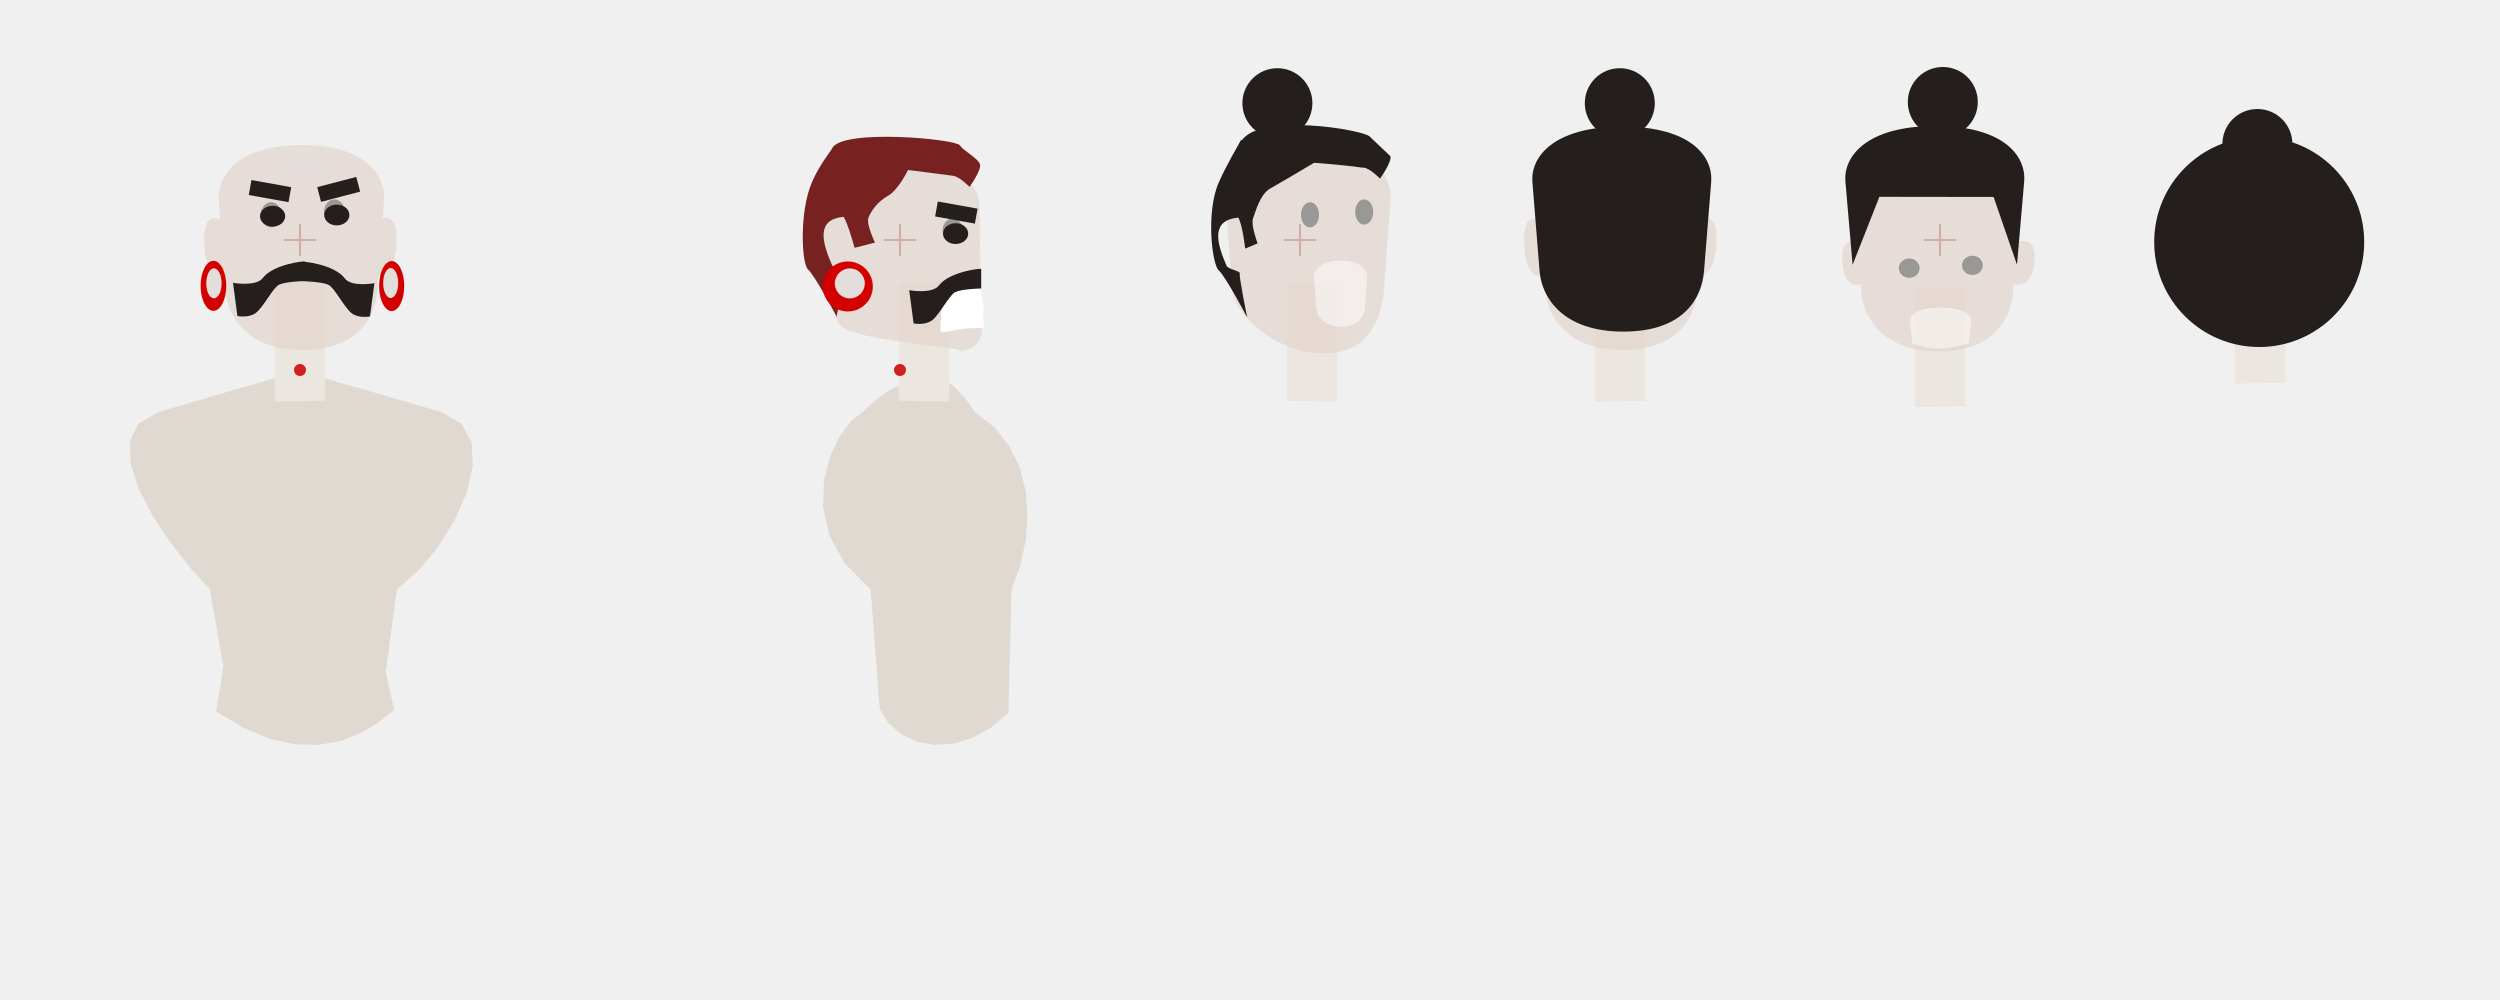
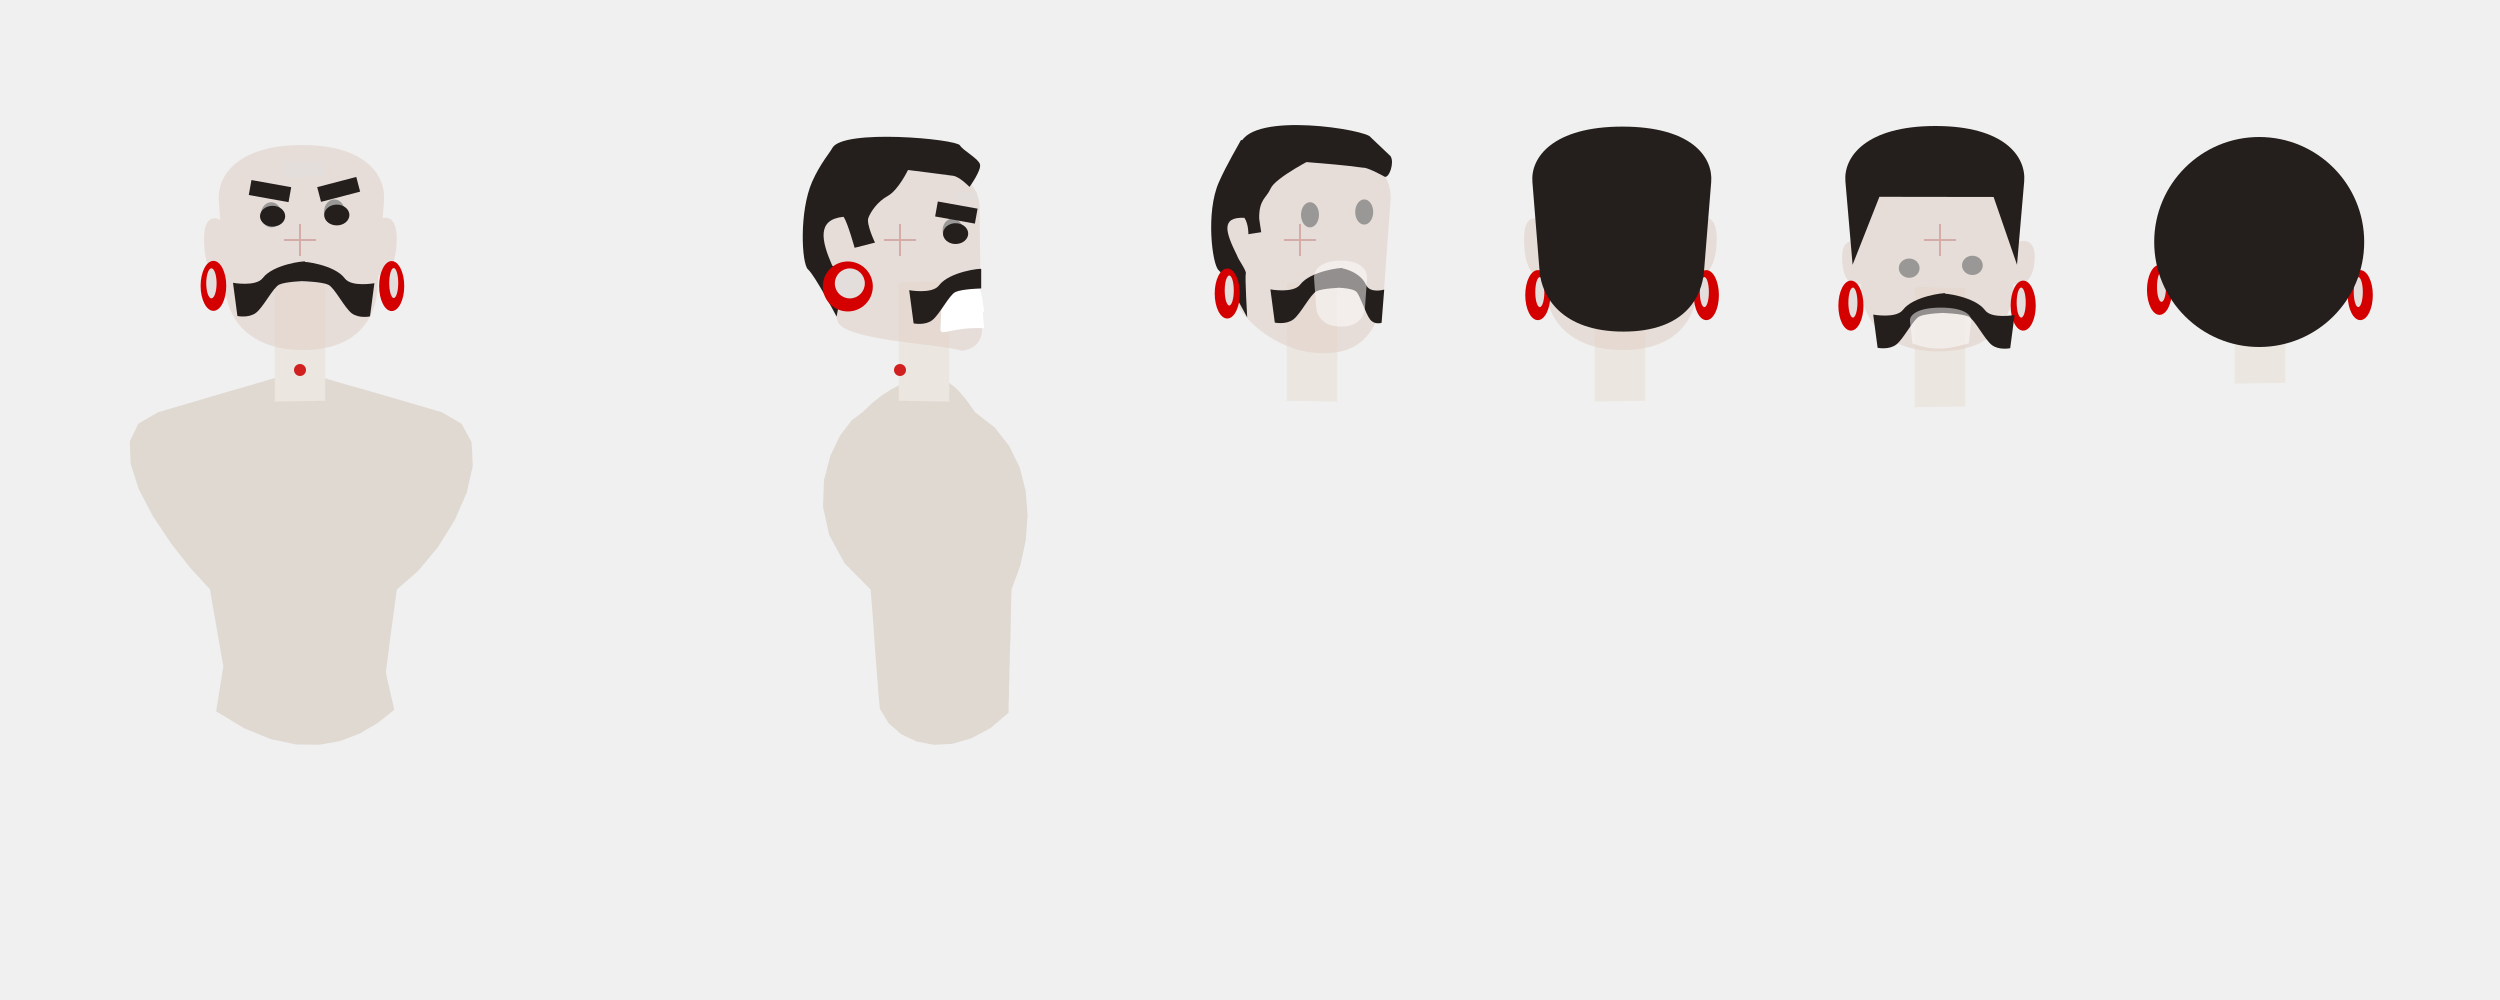
<svg xmlns="http://www.w3.org/2000/svg" width="2500" height="1000" viewBox="-1.5 -1.2 12.5 5" version="1.1" id="svg1395">
  <defs id="defs1399" />
  <g id="g1323">
    <g opacity="0.7" id="g1275">
-       <path d="M-0.709 0.861L-0.621 0.835L-0.532 0.809L-0.444 0.783L-0.356 0.757L-0.268 0.732L-0.18 0.706L-0.092 0.68L-0.004 0.654L0.085 0.68L0.174 0.706L0.263 0.732L0.353 0.757L0.442 0.783L0.531 0.809L0.62 0.835L0.709 0.861L0.808 0.919L0.858 1.011L0.864 1.129L0.834 1.262L0.774 1.4L0.691 1.534L0.592 1.653L0.484 1.748L0.477 1.8L0.47 1.851L0.463 1.903L0.456 1.955L0.449 2.006L0.443 2.058L0.436 2.109L0.429 2.161L0.434 2.184L0.439 2.208L0.445 2.232L0.45 2.255L0.455 2.279L0.461 2.302L0.466 2.326L0.471 2.349L0.39 2.414L0.3 2.467L0.202 2.505L0.094 2.524L-0.021 2.522L-0.145 2.496L-0.278 2.442L-0.419 2.357L-0.415 2.329L-0.41 2.301L-0.406 2.272L-0.401 2.244L-0.397 2.216L-0.392 2.188L-0.388 2.16L-0.383 2.132L-0.392 2.084L-0.4 2.036L-0.409 1.987L-0.417 1.939L-0.425 1.891L-0.434 1.843L-0.442 1.795L-0.45 1.747L-0.549 1.639L-0.647 1.514L-0.736 1.38L-0.806 1.246L-0.847 1.119L-0.851 1.007L-0.808 0.918Z" fill="#d9cfc4" />
-       <path d="M-0.126 0.808L-0.126 0.733L-0.126 0.657L-0.126 0.582L-0.126 0.507L-0.126 0.432L-0.126 0.357L-0.126 0.282L-0.126 0.207L-0.095 0.207L-0.063 0.208L-0.032 0.209L0 0.21L0.032 0.211L0.063 0.212L0.095 0.213L0.126 0.214L0.126 0.287L0.126 0.361L0.126 0.435L0.126 0.509L0.126 0.582L0.126 0.656L0.126 0.73L0.126 0.804L0.095 0.804L0.063 0.805L0.032 0.805L0 0.806L-0.032 0.806L-0.063 0.807L-0.095 0.807Z" fill="#e8e1d9" />
-       <path d="M-0.08 0H0.08M0 -0.08V0.08" stroke="#b04040" stroke-width="0.01" fill="none" />
-       <g opacity="0.6">
-         <g>
-           <path style="fill:#d9c3b6;stroke-width:0.015" d="m 0.014,0.55 c 0.288,0 0.364,-0.177 0.373,-0.301 l 0.033,-0.447 c 0.009,-0.123 -0.089,-0.277 -0.41,-0.277 -0.321,0 -0.425,0.154 -0.416,0.277 l 0.033,0.447 c 0.009,0.123 0.099,0.301 0.387,0.301 z" />
-           <path style="fill:#d9c3b6;fill-opacity:1;stroke-width:0.015" d="m 0.37,0.156 0.003,-0.246 c 5.574e-4,-0.002 0.121,-0.091 0.11,0.111 -0.01,0.166 -0.095,0.175 -0.113,0.135 z" />
-           <path style="fill:#d9c3b6;fill-opacity:1;stroke-width:0.015" d="m -0.378,0.156 -0.003,-0.246 c -5.575e-4,-0.002 -0.11,-0.085 -0.098,0.117 0.01,0.166 0.083,0.169 0.101,0.129 z" />
-         </g>
-         <g>
-           <ellipse style="fill:#241f1c;stroke-width:0.015" cx="-0.144" cy="-0.126" rx="0.052" ry="0.063" />
-           <ellipse style="fill:#241f1c;stroke-width:0.015" cx="0.172" cy="-0.14" rx="0.052" ry="0.063" />
+       <path d="M-0.709 0.861L-0.621 0.835L-0.532 0.809L-0.444 0.783L-0.356 0.757L-0.268 0.732L-0.18 0.706L-0.092 0.68L-0.004 0.654L0.085 0.68L0.174 0.706L0.263 0.732L0.353 0.757L0.442 0.783L0.531 0.809L0.62 0.835L0.709 0.861L0.808 0.919L0.858 1.011L0.864 1.129L0.834 1.262L0.774 1.4L0.691 1.534L0.592 1.653L0.484 1.748L0.477 1.8L0.47 1.851L0.463 1.903L0.456 1.955L0.449 2.006L0.443 2.058L0.436 2.109L0.429 2.161L0.434 2.184L0.439 2.208L0.445 2.232L0.45 2.255L0.455 2.279L0.461 2.302L0.466 2.326L0.471 2.349L0.39 2.414L0.3 2.467L0.202 2.505L0.094 2.524L-0.021 2.522L-0.145 2.496L-0.278 2.442L-0.419 2.357L-0.415 2.329L-0.41 2.301L-0.406 2.272L-0.401 2.244L-0.397 2.216L-0.392 2.188L-0.388 2.16L-0.383 2.132L-0.392 2.084L-0.4 2.036L-0.409 1.987L-0.417 1.939L-0.425 1.891L-0.434 1.843L-0.442 1.795L-0.45 1.747L-0.549 1.639L-0.647 1.514L-0.736 1.38L-0.806 1.246L-0.847 1.119L-0.851 1.007L-0.808 0.918Z" fill="#d9cfc4" id="path4" />
+       <path d="M-0.126 0.808L-0.126 0.733L-0.126 0.657L-0.126 0.582L-0.126 0.507L-0.126 0.432L-0.126 0.357L-0.126 0.282L-0.126 0.207L-0.095 0.207L-0.063 0.208L-0.032 0.209L0 0.21L0.032 0.211L0.063 0.212L0.095 0.213L0.126 0.214L0.126 0.287L0.126 0.361L0.126 0.435L0.126 0.509L0.126 0.582L0.126 0.656L0.126 0.73L0.126 0.804L0.095 0.804L0.063 0.805L0.032 0.805L0 0.806L-0.032 0.806L-0.063 0.807L-0.095 0.807Z" fill="#e8e1d9" id="path6" />
+       <path d="M-0.08 0H0.08M0 -0.08V0.08" stroke="#b04040" stroke-width="0.01" fill="none" id="path8" />
+       <g opacity="0.6" id="g24">
+         <g id="g16">
+           <path style="fill:#d9c3b6;stroke-width:0.015" d="m 0.014,0.55 c 0.288,0 0.364,-0.177 0.373,-0.301 l 0.033,-0.447 c 0.009,-0.123 -0.089,-0.277 -0.41,-0.277 -0.321,0 -0.425,0.154 -0.416,0.277 l 0.033,0.447 c 0.009,0.123 0.099,0.301 0.387,0.301 z" id="path10" />
+           <path style="fill:#d9c3b6;fill-opacity:1;stroke-width:0.015" d="m 0.37,0.156 0.003,-0.246 c 5.574e-4,-0.002 0.121,-0.091 0.11,0.111 -0.01,0.166 -0.095,0.175 -0.113,0.135 z" id="path12" />
+           <path style="fill:#d9c3b6;fill-opacity:1;stroke-width:0.015" d="m -0.378,0.156 -0.003,-0.246 c -5.575e-4,-0.002 -0.11,-0.085 -0.098,0.117 0.01,0.166 0.083,0.169 0.101,0.129 z" id="path14" />
+         </g>
+         <g id="g22">
+           <ellipse style="fill:#241f1c;stroke-width:0.015" cx="-0.144" cy="-0.126" rx="0.052" ry="0.063" id="ellipse18" />
+           <ellipse style="fill:#241f1c;stroke-width:0.015" cx="0.172" cy="-0.14" rx="0.052" ry="0.063" id="ellipse20" />
        </g>
      </g>
    </g>
    <g id="g1277" />
    <g id="g1279" />
    <g id="g1283" style="display:none">
      <path style="fill:#241f1c;fill-opacity:1;stroke-width:0.015" d="m -0.343,0.316 c 0,0 -0.129,-0.202 -0.132,-0.262 -0.003,-0.059 0,-0.348 0.039,-0.41 0.039,-0.062 0.23,-0.172 0.307,-0.184 0.077,-0.012 0.184,-0.027 0.25,-0.006 0.065,0.021 0.328,0.113 0.34,0.161 0.012,0.048 0.03,0.375 0.03,0.44 0,0.065 -0.129,0.288 -0.129,0.288" id="path1281" />
    </g>
    <g id="g1289">
      <ellipse style="fill:#241f1c;stroke-width:0.015" cx="-0.119" cy="-0.137" rx="0.052" ry="0.063" transform="matrix(0,1,1,0,0,0)" id="ellipse1285" />
      <ellipse style="fill:#241f1c;stroke-width:0.015" cx="0.125" cy="0.184" rx="0.052" ry="0.063" transform="rotate(-90)" id="ellipse1287" />
    </g>
    <g id="g1317">
      <rect style="fill:#241f1c;fill-opacity:1;stroke-width:0.015" width="0.202" height="0.076" x="-0.292" y="-0.252" transform="rotate(10.2116)" id="rect1291" />
      <rect style="fill:#241f1c;fill-opacity:1;stroke-width:0.015" width="0.202" height="0.076" x="0.15" y="-0.234" transform="rotate(-14.63679)" id="rect1293" />
      <rect style="fill:#e3dedb;fill-opacity:1;stroke-width:0.015" width="0.202" height="0.076" x="-0.064" y="-0.391" transform="rotate(-2.126824)" id="rect1295" />
      <path style="fill:#241f1c;fill-opacity:1;stroke-width:0.015" d="m 0.025,0.108 c 9.325e-4,-0.005 -0.159,0.013 -0.211,0.082 -0.034,0.045 -0.149,0.024 -0.149,0.024 l 0.022,0.166 c 0,0 0.056,0.012 0.093,-0.016 0.037,-0.028 0.085,-0.126 0.116,-0.141 0.031,-0.015 0.129,-0.018 0.129,-0.018 z" id="path1297" />
      <path style="fill:#241f1c;fill-opacity:1;stroke-width:0.015" d="m 0.015,0.11 c -9.247e-4,-0.005 0.158,0.013 0.209,0.082 0.033,0.045 0.148,0.024 0.148,0.024 l -0.022,0.166 c 0,0 -0.055,0.012 -0.092,-0.016 C 0.221,0.337 0.173,0.239 0.142,0.224 0.112,0.209 0.015,0.206 0.015,0.206 Z" id="path1299" />
      <g transform="matrix(0.0096894,0,0,0.018898,0.5194486,-1.302062)" id="g1303" style="stroke-width:1.397">
        <circle style="fill:#d40000;fill-opacity:1;stroke-width:1.109" cx="-98.28" cy="81.03" r="6.615" id="circle1301" />
      </g>
-       <g transform="matrix(0.0096894,0,0,0.018898,0.5168003,-1.299414)" id="g1307" style="stroke-width:1.397">
-         <circle style="fill:#e3dedb;fill-opacity:1;stroke-width:1.109" cx="-97.751" cy="80.224" r="3.969" id="circle1305" />
+       <g transform="matrix(0.00651978,0,0,0.018898,0.1943858,-1.299414)" id="g1307" style="stroke-width:1.703">
+         <circle style="fill:#e3dedb;fill-opacity:1;stroke-width:1.351" cx="-97.751" cy="80.224" r="3.969" id="circle1305" />
      </g>
      <g transform="matrix(-0.00948922,0,0,0.018898,-0.4741715,-1.300938)" id="g1311" style="stroke-width:1.411">
        <circle style="fill:#d40000;fill-opacity:1;stroke-width:1.12" cx="-98.28" cy="81.03" r="6.615" id="circle1309" />
      </g>
-       <g transform="matrix(-0.018898 0 0 0.018898 -1.336627 -1.300938)" id="g1315">
-         <ellipse style="fill:#e3dedb;fill-opacity:1;stroke-width:0.794" cx="-94.721" cy="80.224" id="circle1313" rx="1.993" ry="3.969" />
+       <g transform="matrix(-0.01125669,0,0,0.018898,-0.5976065,-1.300938)" id="g1315" style="stroke-width:1.296">
+         <ellipse style="fill:#e3dedb;fill-opacity:1;stroke-width:1.028" cx="-94.721" cy="80.224" id="circle1313" rx="1.993" ry="3.969" />
      </g>
    </g>
    <g id="g1321">
      <circle cx="0" cy="0.65" r="0.03" fill="#d02020" id="circle1319" />
    </g>
  </g>
  <g transform="translate(3 0)" id="g1393">
    <g opacity="0.7" id="g1341">
-       <path d="M0.375 0.861L0.364 0.845L0.348 0.822L0.328 0.795L0.303 0.765L0.273 0.735L0.236 0.707L0.193 0.681L0.142 0.66L0.115 0.674L0.082 0.687L0.044 0.703L0.002 0.723L-0.044 0.747L-0.091 0.777L-0.139 0.815L-0.187 0.861L-0.242 0.902L-0.299 0.977L-0.348 1.078L-0.38 1.2L-0.385 1.334L-0.354 1.475L-0.278 1.615L-0.147 1.748L-0.143 1.797L-0.139 1.847L-0.135 1.898L-0.131 1.95L-0.128 2.003L-0.124 2.056L-0.12 2.108L-0.116 2.161L-0.114 2.184L-0.112 2.208L-0.11 2.231L-0.109 2.254L-0.107 2.277L-0.105 2.299L-0.103 2.321L-0.101 2.343L-0.057 2.416L0.006 2.471L0.082 2.507L0.169 2.524L0.262 2.519L0.358 2.491L0.453 2.44L0.543 2.363L0.543 2.331L0.544 2.299L0.545 2.269L0.545 2.24L0.546 2.212L0.547 2.185L0.547 2.158L0.548 2.132L0.549 2.087L0.55 2.042L0.552 1.997L0.553 1.952L0.554 1.904L0.555 1.855L0.556 1.803L0.558 1.747L0.602 1.626L0.629 1.5L0.638 1.375L0.628 1.252L0.598 1.136L0.546 1.03L0.473 0.937Z" fill="#d9cfc4" />
-       <path d="M0.246 0.808L0.246 0.733L0.246 0.657L0.246 0.582L0.246 0.507L0.246 0.432L0.246 0.357L0.246 0.282L0.246 0.207L0.215 0.207L0.183 0.208L0.152 0.209L0.12 0.21L0.088 0.211L0.057 0.212L0.025 0.213L-0.006 0.214L-0.006 0.287L-0.006 0.361L-0.006 0.435L-0.006 0.509L-0.006 0.582L-0.006 0.656L-0.006 0.73L-0.006 0.804L0.025 0.804L0.057 0.805L0.088 0.805L0.12 0.806L0.152 0.806L0.183 0.807L0.215 0.807Z" fill="#e8e1d9" />
-       <path d="M-0.08 0H0.08M0 -0.08V0.08" stroke="#b04040" stroke-width="0.01" fill="none" />
-       <g opacity="0.6">
-         <g>
-           <path style="fill:#d9c3b6;stroke-width:0.015" d="m 0.311,0.554 c 0.14,-0.024 0.094,-0.142 0.092,-0.275 l -0.005,-0.443 c -0.001,-0.124 -0.132,-0.259 -0.449,-0.208 -0.317,0.051 -0.395,0.22 -0.366,0.34 l 0.104,0.436 c 0.024,0.1 0.513,0.114 0.624,0.15 z" />
-         </g>
-         <g>
-           <ellipse style="fill:#241f1c;stroke-width:0.015" cx="0.269" cy="-0.002" rx="0.052" ry="0.062" transform="rotate(-9.201606)" />
+       <path d="M0.375 0.861L0.364 0.845L0.348 0.822L0.328 0.795L0.303 0.765L0.273 0.735L0.236 0.707L0.193 0.681L0.142 0.66L0.115 0.674L0.082 0.687L0.044 0.703L0.002 0.723L-0.044 0.747L-0.091 0.777L-0.139 0.815L-0.187 0.861L-0.242 0.902L-0.299 0.977L-0.348 1.078L-0.38 1.2L-0.385 1.334L-0.354 1.475L-0.278 1.615L-0.147 1.748L-0.143 1.797L-0.139 1.847L-0.135 1.898L-0.131 1.95L-0.128 2.003L-0.124 2.056L-0.12 2.108L-0.116 2.161L-0.114 2.184L-0.112 2.208L-0.11 2.231L-0.109 2.254L-0.107 2.277L-0.105 2.299L-0.103 2.321L-0.101 2.343L-0.057 2.416L0.006 2.471L0.082 2.507L0.169 2.524L0.262 2.519L0.358 2.491L0.453 2.44L0.543 2.363L0.543 2.331L0.544 2.299L0.545 2.269L0.545 2.24L0.546 2.212L0.547 2.185L0.547 2.158L0.548 2.132L0.549 2.087L0.55 2.042L0.552 1.997L0.553 1.952L0.554 1.904L0.555 1.855L0.556 1.803L0.558 1.747L0.602 1.626L0.629 1.5L0.638 1.375L0.628 1.252L0.598 1.136L0.546 1.03L0.473 0.937Z" fill="#d9cfc4" id="path51" />
+       <path d="M0.246 0.808L0.246 0.733L0.246 0.657L0.246 0.582L0.246 0.507L0.246 0.432L0.246 0.357L0.246 0.282L0.246 0.207L0.215 0.207L0.183 0.208L0.152 0.209L0.12 0.21L0.088 0.211L0.057 0.212L0.025 0.213L-0.006 0.214L-0.006 0.287L-0.006 0.361L-0.006 0.435L-0.006 0.509L-0.006 0.582L-0.006 0.656L-0.006 0.73L-0.006 0.804L0.025 0.804L0.057 0.805L0.088 0.805L0.12 0.806L0.152 0.806L0.183 0.807L0.215 0.807Z" fill="#e8e1d9" id="path53" />
+       <path d="M-0.08 0H0.08M0 -0.08V0.08" stroke="#b04040" stroke-width="0.01" fill="none" id="path55" />
+       <g opacity="0.6" id="g65">
+         <g id="g59">
+           <path style="fill:#d9c3b6;stroke-width:0.015" d="m 0.311,0.554 c 0.14,-0.024 0.094,-0.142 0.092,-0.275 l -0.005,-0.443 c -0.001,-0.124 -0.132,-0.259 -0.449,-0.208 -0.317,0.051 -0.395,0.22 -0.366,0.34 l 0.104,0.436 c 0.024,0.1 0.513,0.114 0.624,0.15 z" id="path57" />
+         </g>
+         <g id="g63">
+           <ellipse style="fill:#241f1c;stroke-width:0.015" cx="0.269" cy="-0.002" rx="0.052" ry="0.062" transform="rotate(-9.201606)" id="ellipse61" />
        </g>
      </g>
    </g>
    <g id="g1343" />
    <g id="g1345" />
    <g id="g1347" />
    <g id="g1351">
      <ellipse style="fill:#241f1c;stroke-width:0.015" cx="-0.032" cy="0.278" rx="0.052" ry="0.063" transform="matrix(0,1,1,0,0,0)" id="ellipse1349" />
    </g>
    <g id="g1357">
      <g transform="translate(0.05393187,0.01359519)" style="fill:#ffffff" id="g1355">
        <path style="fill:#ffffff;fill-opacity:1;stroke-width:0.015" d="M 0.367,0.346 0.356,0.267 c -0.126,-0.002 -0.166,0.009 -0.161,0.018 l 0.017,0.034 c 0.005,0.009 0.042,0.024 0.155,0.026 z" id="path1353" />
      </g>
    </g>
    <g id="g1363">
      <g id="g1361">
        <path style="fill:#ffffff;fill-opacity:1;stroke-width:0.015" d="m 0.416,0.399 -0.01,-0.138 c -0.111,-0.004 -0.146,0.015 -0.142,0.032 l 0.015,0.061 c 0.004,0.017 0.037,0.042 0.137,0.046 z" id="path1359" />
      </g>
    </g>
    <g id="g1369">
      <g id="g1367">
        <path style="fill:#ffffff;fill-opacity:1;stroke-width:0.015" d="M 0.421,0.442 0.402,0.245 C 0.222,0.236 0.207,0.325 0.206,0.36 l -0.004,0.088 c 0.003,0.035 0.058,-0.014 0.219,-0.007 z" id="path1365" />
      </g>
    </g>
    <g id="g1387">
-       <path style="fill:#782121;fill-opacity:1;stroke-width:0.015" d="m 0.348,-0.266 c 0,0 0.06,-0.083 0.052,-0.112 -0.007,-0.029 -0.086,-0.07 -0.1,-0.095 -0.018,-0.032 -0.588,-0.085 -0.639,0.014 -0.01,0.02 -0.06,0.077 -0.1,0.167 -0.066,0.15 -0.053,0.411 -0.021,0.439 0.034,0.029 0.143,0.236 0.143,0.236 0,0 0.038,-0.205 0.043,-0.219 0.005,-0.014 -0.062,-0.021 -0.067,-0.041 -0.05,-0.116 -0.078,-0.226 0.059,-0.239 0.021,0.031 0.055,0.155 0.055,0.155 l 0.102,-0.026 c 0,0 -0.045,-0.093 -0.033,-0.124 0.012,-0.031 0.045,-0.081 0.098,-0.11 0.052,-0.029 0.1,-0.129 0.1,-0.129 0,0 0.193,0.024 0.226,0.029 0.033,0.005 0.081,0.055 0.081,0.055 z" id="path1371" />
+       <path style="fill:#241f1c;fill-opacity:1;stroke-width:0.015" d="m 0.348,-0.266 c 0,0 0.06,-0.083 0.052,-0.112 -0.007,-0.029 -0.086,-0.07 -0.1,-0.095 -0.018,-0.032 -0.588,-0.085 -0.639,0.014 -0.01,0.02 -0.06,0.077 -0.1,0.167 -0.066,0.15 -0.053,0.411 -0.021,0.439 0.034,0.029 0.143,0.236 0.143,0.236 0,0 0.038,-0.205 0.043,-0.219 0.005,-0.014 -0.062,-0.021 -0.067,-0.041 -0.05,-0.116 -0.078,-0.226 0.059,-0.239 0.021,0.031 0.055,0.155 0.055,0.155 l 0.102,-0.026 c 0,0 -0.045,-0.093 -0.033,-0.124 0.012,-0.031 0.045,-0.081 0.098,-0.11 0.052,-0.029 0.1,-0.129 0.1,-0.129 0,0 0.193,0.024 0.226,0.029 0.033,0.005 0.081,0.055 0.081,0.055 z" id="path1371" />
      <rect style="fill:#241f1c;fill-opacity:1;stroke-width:0.015" width="0.202" height="0.076" x="0.152" y="-0.223" transform="rotate(10.2116)" id="rect1373" />
      <rect style="fill:#e3dedb;fill-opacity:1;stroke-width:0.015" width="0.102" height="0.039" x="0.31" y="-0.217" transform="matrix(0.9979642,-0.06377745,0.1339205,0.9909921,0,0)" id="rect1375" />
      <path style="fill:#241f1c;fill-opacity:1;stroke-width:0.015" d="m 0.406,0.145 c 9.325e-4,-0.005 -0.159,0.013 -0.211,0.082 -0.034,0.045 -0.149,0.024 -0.149,0.024 l 0.022,0.166 c 0,0 0.056,0.012 0.093,-0.016 0.037,-0.028 0.085,-0.126 0.116,-0.141 0.031,-0.015 0.129,-0.018 0.129,-0.018 z" id="path1377" />
      <g transform="matrix(0.018898 0 0 0.018898 1.596404 -1.299004)" id="g1381">
        <circle style="fill:#d40000;fill-opacity:1;stroke-width:0.794" cx="-98.28" cy="81.03" r="6.615" id="circle1379" />
      </g>
      <g transform="matrix(0.018898 0 0 0.018898 1.596404 -1.299004)" id="g1385">
        <circle style="fill:#e3dedb;fill-opacity:1;stroke-width:0.794" cx="-97.751" cy="80.224" r="3.969" id="circle1383" />
      </g>
    </g>
    <g id="g1391">
      <circle cx="0" cy="0.65" r="0.03" fill="#d02020" id="circle1389" />
    </g>
  </g>
  <g id="quarter" transform="translate(5 0)" style="color:#c87137">
    <g opacity="0.7" id="g2333">
-       <path d="M0.186 0.808L0.186 0.733L0.186 0.657L0.186 0.582L0.186 0.507L0.186 0.432L0.186 0.357L0.186 0.282L0.186 0.207L0.155 0.207L0.123 0.208L0.092 0.209L0.06 0.21L0.028 0.211L-0.003 0.212L-0.035 0.213L-0.066 0.214L-0.066 0.287L-0.066 0.361L-0.066 0.435L-0.066 0.509L-0.066 0.582L-0.066 0.656L-0.066 0.73L-0.066 0.804L-0.035 0.804L-0.003 0.805L0.028 0.805L0.06 0.806L0.092 0.806L0.123 0.807L0.155 0.807Z" fill="#e8e1d9" />
-       <path d="M-0.08 0H0.08M0 -0.08V0.08" stroke="#b04040" stroke-width="0.01" fill="none" />
-       <g opacity="0.6">
-         <g>
-           <path style="fill:#d9c3b6;stroke-width:0.015" d="M 0.195,0.559 C 0.358,0.53 0.411,0.368 0.42,0.249 l 0.033,-0.447 C 0.462,-0.321 0.364,-0.475 0.043,-0.475 c -0.321,0 -0.425,0.154 -0.416,0.277 l 0.033,0.447 c 0.009,0.123 0.252,0.361 0.535,0.31 z" />
-         </g>
-         <g>
-           <g transform="translate(-0.01)">
-             <g transform="matrix(0.866,0,0,1,0.1821,0)">
-               <g>
-                 <ellipse style="fill:#241f1c;stroke-width:0.015" cx="0.172" cy="-0.14" rx="0.052" ry="0.063" />
-               </g>
-             </g>
-           </g>
-           <g transform="translate(-0.01)">
-             <g transform="matrix(0.866,0,0,1,0.1847,0)">
-               <g>
-                 <ellipse style="fill:#241f1c;stroke-width:0.015" cx="-0.144" cy="-0.126" rx="0.052" ry="0.063" />
+       <path d="M0.186 0.808L0.186 0.733L0.186 0.657L0.186 0.582L0.186 0.507L0.186 0.432L0.186 0.357L0.186 0.282L0.186 0.207L0.155 0.207L0.123 0.208L0.092 0.209L0.06 0.21L0.028 0.211L-0.003 0.212L-0.035 0.213L-0.066 0.214L-0.066 0.287L-0.066 0.361L-0.066 0.435L-0.066 0.509L-0.066 0.582L-0.066 0.656L-0.066 0.73L-0.066 0.804L-0.035 0.804L-0.003 0.805L0.028 0.805L0.06 0.806L0.092 0.806L0.123 0.807L0.155 0.807Z" fill="#e8e1d9" id="path94" />
+       <path d="M-0.08 0H0.08M0 -0.08V0.08" stroke="#b04040" stroke-width="0.01" fill="none" id="path96" />
+       <g opacity="0.6" id="g120">
+         <g id="g100">
+           <path style="fill:#d9c3b6;stroke-width:0.015" d="M 0.195,0.559 C 0.358,0.53 0.411,0.368 0.42,0.249 l 0.033,-0.447 C 0.462,-0.321 0.364,-0.475 0.043,-0.475 c -0.321,0 -0.425,0.154 -0.416,0.277 l 0.033,0.447 c 0.009,0.123 0.252,0.361 0.535,0.31 z" id="path98" />
+         </g>
+         <g id="g118">
+           <g transform="translate(-0.01)" id="g108">
+             <g transform="matrix(0.866,0,0,1,0.1821,0)" id="g106">
+               <g id="g104">
+                 <ellipse style="fill:#241f1c;stroke-width:0.015" cx="0.172" cy="-0.14" rx="0.052" ry="0.063" id="ellipse102" />
+               </g>
+             </g>
+           </g>
+           <g transform="translate(-0.01)" id="g116">
+             <g transform="matrix(0.866,0,0,1,0.1847,0)" id="g114">
+               <g id="g112">
+                 <ellipse style="fill:#241f1c;stroke-width:0.015" cx="-0.144" cy="-0.126" rx="0.052" ry="0.063" id="ellipse110" />
              </g>
            </g>
          </g>
        </g>
      </g>
    </g>
    <g id="quarter-back" />
    <g id="quarter-over">
-       <path style="fill:#241f1c;fill-opacity:1;stroke-width:0.015" d="m 1.705,-0.5 c -0.01,0.02 -0.071,0.121 -0.111,0.212 -0.066,0.15 -0.033,0.411 -0.001,0.439 0.034,0.029 0.143,0.236 0.143,0.236 0,0 -0.042,-0.205 -0.037,-0.219 0.005,-0.014 -0.062,-0.021 -0.067,-0.041 -0.05,-0.116 -0.078,-0.226 0.059,-0.239 0.021,0.031 0.035,0.155 0.035,0.155 l 0.062,-0.026 c 0,0 -0.035,-0.093 -0.023,-0.124 0.012,-0.031 0.034,-0.122 0.087,-0.151 0.052,-0.029 0.225,-0.132 0.225,-0.132" id="path2291-4" transform="translate(-2)" />
-       <path style="fill:#241f1c;fill-opacity:1;stroke-width:0.015" d="m 2.319,-0.362 c 0.033,0.005 0.081,0.055 0.081,0.055 0,0 0.06,-0.083 0.052,-0.112 l -0.1,-0.095 c -0.017,-0.037 -0.588,-0.131 -0.651,0.032 l 0.041,0.059 c 0.19,0.033 0.385,0.035 0.576,0.062 z" id="path2020-2" transform="translate(-2)" />
-       <circle style="fill:#241f1c;fill-opacity:1;stroke-width:0.015" cx="1.887" cy="-0.684" r="0.175" id="circle2022-5" transform="translate(-2)" />
-     </g>
-     <g opacity="0.5">
-       <g>
-         <g transform="translate(-0.01)">
-           <g transform="matrix(0.866,0,0,1,0.2016,0)">
-             <g>
-               <path style="fill:#ffffff;fill-opacity:1;stroke-width:0.015" d="m 0.016,0.433 c 0.107,0 0.135,-0.057 0.138,-0.097 l 0.012,-0.144 c 0.003,-0.04 -0.033,-0.089 -0.152,-0.089 -0.119,0 -0.158,0.05 -0.154,0.089 l 0.012,0.144 c 0.003,0.04 0.037,0.097 0.144,0.097 z" />
+       <path style="fill:#241f1c;fill-opacity:1;stroke-width:0.015" d="m 1.705,-0.5 c -0.01,0.02 -0.071,0.121 -0.111,0.212 -0.066,0.15 -0.033,0.411 -0.001,0.439 0.034,0.029 0.143,0.236 0.143,0.236 0,0 -0.012,-0.205 -0.007,-0.219 0.005,-0.014 -0.039,-0.072 -0.044,-0.091 -0.057,-0.115 -0.083,-0.193 0.037,-0.188 0.021,0.031 0.02,0.082 0.02,0.082 l 0.064,-0.01 -0.01,-0.067 c -0.002,-0.097 0.036,-0.103 0.057,-0.151 0.023,-0.055 0.221,-0.155 0.221,-0.155" id="path2291-4" transform="translate(-2)" />
+       <path style="fill:#241f1c;fill-opacity:1;stroke-width:0.015" d="m 2.319,-0.362 c 0.033,0.005 0.105,0.046 0.105,0.046 0.022,0.006 0.049,-0.07 0.029,-0.103 l -0.1,-0.095 c -0.017,-0.037 -0.588,-0.131 -0.651,0.032 l 0.041,0.059 c 0.19,0.033 0.385,0.035 0.576,0.062 z" id="path2020-2" transform="translate(-2)" />
+       <g transform="matrix(-0.00948922,0,0,0.018898,-1.296331,-1.263685)" id="g1311-7" style="stroke-width:1.411">
+         <circle style="fill:#d40000;fill-opacity:1;stroke-width:1.12" cx="-98.28" cy="81.03" r="6.615" id="circle1309-0" />
+       </g>
+       <g transform="matrix(-0.01138048,0,0,0.018898,-1.431738,-1.263685)" id="g1315-8" style="stroke-width:1.289">
+         <ellipse style="fill:#e3dedb;fill-opacity:1;stroke-width:1.023" cx="-94.721" cy="80.224" id="circle1313-9" rx="1.993" ry="3.969" />
+       </g>
+       <path style="fill:#241f1c;fill-opacity:1;stroke-width:0.015" d="m 5.212,0.141 c 9.325e-4,-0.005 -0.159,0.013 -0.211,0.082 -0.034,0.045 -0.149,0.024 -0.149,0.024 l 0.022,0.166 c 0,0 0.056,0.012 0.093,-0.016 0.037,-0.028 0.085,-0.126 0.116,-0.141 0.031,-0.015 0.129,-0.018 0.129,-0.018 z" id="path1297-3" transform="translate(-5)" />
+       <path style="fill:#241f1c;fill-opacity:1;stroke-width:0.015" d="m 0.202,0.142 c -5.6773e-4,-0.005 0.097,0.013 0.128,0.082 0.02,0.045 0.091,0.024 0.091,0.024 l -0.013,0.166 c 0,0 -0.034,0.012 -0.057,-0.016 -0.023,-0.028 -0.052,-0.126 -0.071,-0.141 -0.019,-0.015 -0.078,-0.018 -0.078,-0.018 z" id="path1299-9" />
+     </g>
+     <g opacity="0.5" id="g138">
+       <g id="g136">
+         <g transform="translate(-0.01)" id="g134">
+           <g transform="matrix(0.866,0,0,1,0.2016,0)" id="g132">
+             <g id="g130">
+               <path style="fill:#ffffff;fill-opacity:1;stroke-width:0.015" d="m 0.016,0.433 c 0.107,0 0.135,-0.057 0.138,-0.097 l 0.012,-0.144 c 0.003,-0.04 -0.033,-0.089 -0.152,-0.089 -0.119,0 -0.158,0.05 -0.154,0.089 l 0.012,0.144 c 0.003,0.04 0.037,0.097 0.144,0.097 z" id="path128" />
            </g>
          </g>
        </g>
      </g>
    </g>
  </g>
  <g id="back-view" transform="translate(6.6 0)" style="color:#c87137">
    <g opacity="0.7" id="g2671">
-       <path d="M-0.126 0.808L-0.126 0.733L-0.126 0.657L-0.126 0.582L-0.126 0.507L-0.126 0.432L-0.126 0.357L-0.126 0.282L-0.126 0.207L-0.095 0.207L-0.063 0.208L-0.032 0.209L0 0.21L0.032 0.211L0.063 0.212L0.095 0.213L0.126 0.214L0.126 0.287L0.126 0.361L0.126 0.435L0.126 0.509L0.126 0.582L0.126 0.656L0.126 0.73L0.126 0.804L0.095 0.804L0.063 0.805L0.032 0.805L0 0.806L-0.032 0.806L-0.063 0.807L-0.095 0.807Z" fill="#e8e1d9" />
-       <path d="M-0.08 0H0.08M0 -0.08V0.08" stroke="#b04040" stroke-width="0.01" fill="none" />
-       <g opacity="0.6">
-         <g>
-           <g>
-             <path style="fill:#d9c3b6;stroke-width:0.015" d="m 0.014,0.55 c 0.288,0 0.364,-0.177 0.373,-0.301 l 0.033,-0.447 c 0.009,-0.123 -0.089,-0.277 -0.41,-0.277 -0.321,0 -0.425,0.154 -0.416,0.277 l 0.033,0.447 c 0.009,0.123 0.099,0.301 0.387,0.301 z" />
-             <path style="fill:#d9c3b6;fill-opacity:1;stroke-width:0.015" d="m 0.37,0.156 0.003,-0.246 c 5.574e-4,-0.002 0.121,-0.091 0.11,0.111 -0.01,0.166 -0.095,0.175 -0.113,0.135 z" />
-             <path style="fill:#d9c3b6;fill-opacity:1;stroke-width:0.015" d="m -0.378,0.156 -0.003,-0.246 c -5.575e-4,-0.002 -0.11,-0.085 -0.098,0.117 0.01,0.166 0.083,0.169 0.101,0.129 z" />
+       <path d="M-0.126 0.808L-0.126 0.733L-0.126 0.657L-0.126 0.582L-0.126 0.507L-0.126 0.432L-0.126 0.357L-0.126 0.282L-0.126 0.207L-0.095 0.207L-0.063 0.208L-0.032 0.209L0 0.21L0.032 0.211L0.063 0.212L0.095 0.213L0.126 0.214L0.126 0.287L0.126 0.361L0.126 0.435L0.126 0.509L0.126 0.582L0.126 0.656L0.126 0.73L0.126 0.804L0.095 0.804L0.063 0.805L0.032 0.805L0 0.806L-0.032 0.806L-0.063 0.807L-0.095 0.807Z" fill="#e8e1d9" id="path141" />
+       <path d="M-0.08 0H0.08M0 -0.08V0.08" stroke="#b04040" stroke-width="0.01" fill="none" id="path143" />
+       <g opacity="0.6" id="g155">
+         <g id="g153">
+           <g id="g151">
+             <path style="fill:#d9c3b6;stroke-width:0.015" d="m 0.014,0.55 c 0.288,0 0.364,-0.177 0.373,-0.301 l 0.033,-0.447 c 0.009,-0.123 -0.089,-0.277 -0.41,-0.277 -0.321,0 -0.425,0.154 -0.416,0.277 l 0.033,0.447 c 0.009,0.123 0.099,0.301 0.387,0.301 z" id="path145" />
+             <path style="fill:#d9c3b6;fill-opacity:1;stroke-width:0.015" d="m 0.37,0.156 0.003,-0.246 c 5.574e-4,-0.002 0.121,-0.091 0.11,0.111 -0.01,0.166 -0.095,0.175 -0.113,0.135 z" id="path147" />
+             <path style="fill:#d9c3b6;fill-opacity:1;stroke-width:0.015" d="m -0.378,0.156 -0.003,-0.246 c -5.575e-4,-0.002 -0.11,-0.085 -0.098,0.117 0.01,0.166 0.083,0.169 0.101,0.129 z" id="path149" />
          </g>
        </g>
      </g>
    </g>
    <g id="back-view-over">
-       <circle style="fill:#241f1c;fill-opacity:1;stroke-width:0.015" cx="6.599" cy="-0.684" r="0.175" id="circle1986-5" transform="translate(-6.6)" />
-       <path style="fill:#241f1c;fill-opacity:1;stroke:none;stroke-width:0.015" d="m 6.617,0.458 c 0.311,0 0.393,-0.177 0.403,-0.301 l 0.036,-0.447 c 0.01,-0.123 -0.096,-0.277 -0.444,-0.277 -0.347,0 -0.46,0.154 -0.45,0.277 l 0.036,0.447 c 0.01,0.123 0.108,0.301 0.419,0.301 z" id="path10" transform="translate(-6.6)" />
+       <g transform="matrix(-0.00948922,0,0,0.018898,-1.343559,-1.255678)" id="g1311-7-4" style="stroke-width:1.411">
+         <circle style="fill:#d40000;fill-opacity:1;stroke-width:1.12" cx="-98.28" cy="81.03" r="6.615" id="circle1309-0-5" />
+       </g>
+       <g transform="matrix(-0.01138048,0,0,0.018898,-1.478965,-1.255678)" id="g1315-8-3" style="stroke-width:1.289">
+         <ellipse style="fill:#e3dedb;fill-opacity:1;stroke-width:1.023" cx="-94.721" cy="80.224" id="circle1313-9-5" rx="1.993" ry="3.969" />
+       </g>
+       <g transform="matrix(0.00948922,0,0,0.018898,1.364319,-1.255678)" id="g1311-7-4-7" style="stroke-width:1.411">
+         <circle style="fill:#d40000;fill-opacity:1;stroke-width:1.12" cx="-98.28" cy="81.03" r="6.615" id="circle1309-0-5-9" />
+       </g>
+       <g transform="matrix(0.01138048,0,0,0.018898,1.499726,-1.255678)" id="g1315-8-3-8" style="stroke-width:1.289">
+         <ellipse style="fill:#e3dedb;fill-opacity:1;stroke-width:1.023" cx="-94.721" cy="80.224" id="circle1313-9-5-7" rx="1.993" ry="3.969" />
+       </g>
+       <path style="fill:#241f1c;fill-opacity:1;stroke:none;stroke-width:0.015" d="m 6.617,0.458 c 0.311,0 0.393,-0.177 0.403,-0.301 l 0.036,-0.447 c 0.01,-0.123 -0.096,-0.277 -0.444,-0.277 -0.347,0 -0.46,0.154 -0.45,0.277 l 0.036,0.447 c 0.01,0.123 0.108,0.301 0.419,0.301 z" id="path159" transform="translate(-6.6)" />
    </g>
  </g>
  <g id="front-down" transform="translate(8.2 0)" style="color:#c87137">
    <g opacity="0.7" id="g3020">
-       <path d="M-0.126 0.836L-0.126 0.761L-0.126 0.685L-0.126 0.61L-0.126 0.535L-0.126 0.46L-0.126 0.385L-0.126 0.31L-0.126 0.235L-0.095 0.235L-0.063 0.236L-0.032 0.237L0 0.238L0.032 0.239L0.063 0.24L0.095 0.241L0.126 0.242L0.126 0.315L0.126 0.389L0.126 0.463L0.126 0.537L0.126 0.61L0.126 0.684L0.126 0.758L0.126 0.832L0.095 0.832L0.063 0.833L0.032 0.833L0 0.834L-0.032 0.834L-0.063 0.835L-0.095 0.835Z" fill="#e8e1d9" />
-       <path d="M-0.08 0H0.08M0 -0.08V0.08" stroke="#b04040" stroke-width="0.01" fill="none" />
-       <g opacity="0.6">
-         <g>
-           <g transform="matrix(1,0,0,0.766,-0.01,0.0897)">
-             <g>
-               <path style="fill:#d9c3b6;fill-opacity:1;stroke-width:0.015" d="m -0.378,0.156 -0.003,-0.246 c -5.575e-4,-0.002 -0.11,-0.085 -0.098,0.117 0.01,0.166 0.083,0.169 0.101,0.129 z" />
-             </g>
-           </g>
-           <g transform="matrix(1,0,0,0.766,-0.01,0.0897)">
-             <g>
-               <path style="fill:#d9c3b6;fill-opacity:1;stroke-width:0.015" d="m 0.37,0.156 0.003,-0.246 c 5.574e-4,-0.002 0.121,-0.091 0.11,0.111 -0.01,0.166 -0.095,0.175 -0.113,0.135 z" />
-             </g>
-           </g>
-           <path style="fill:#d9c3b6;stroke-width:0.015" d="m -0.007,0.557 c 0.288,0 0.364,-0.177 0.373,-0.301 l 0.033,-0.447 c 0.009,-0.123 -0.089,-0.277 -0.41,-0.277 -0.321,0 -0.425,0.154 -0.416,0.277 l 0.033,0.447 c 0.009,0.123 0.099,0.301 0.387,0.301 z" />
-         </g>
-         <g>
-           <g transform="translate(-0.01)">
-             <g transform="matrix(1,0,0,0.766,0,0.2374)">
-               <g>
-                 <ellipse style="fill:#241f1c;stroke-width:0.015" cx="-0.144" cy="-0.126" rx="0.052" ry="0.063" />
-               </g>
-             </g>
-           </g>
-           <g transform="translate(-0.01)">
-             <g transform="matrix(1,0,0,0.766,0,0.2341)">
-               <g>
-                 <ellipse style="fill:#241f1c;stroke-width:0.015" cx="0.172" cy="-0.14" rx="0.052" ry="0.063" />
-               </g>
-             </g>
-           </g>
-         </g>
-       </g>
-     </g>
-     <g id="front-down-back" />
+       <path d="M-0.126 0.836L-0.126 0.761L-0.126 0.685L-0.126 0.61L-0.126 0.535L-0.126 0.46L-0.126 0.385L-0.126 0.31L-0.126 0.235L-0.095 0.235L-0.063 0.236L-0.032 0.237L0 0.238L0.032 0.239L0.063 0.24L0.095 0.241L0.126 0.242L0.126 0.315L0.126 0.389L0.126 0.463L0.126 0.537L0.126 0.61L0.126 0.684L0.126 0.758L0.126 0.832L0.095 0.832L0.063 0.833L0.032 0.833L0 0.834L-0.032 0.834L-0.063 0.835L-0.095 0.835Z" fill="#e8e1d9" id="path163" />
+       <path d="M-0.08 0H0.08M0 -0.08V0.08" stroke="#b04040" stroke-width="0.01" fill="none" id="path165" />
+       <g opacity="0.6" id="g201">
+         <g id="g181">
+           <g transform="matrix(1,0,0,0.766,-0.01,0.0897)" id="g171">
+             <g id="g169">
+               <path style="fill:#d9c3b6;fill-opacity:1;stroke-width:0.015" d="m -0.378,0.156 -0.003,-0.246 c -5.575e-4,-0.002 -0.11,-0.085 -0.098,0.117 0.01,0.166 0.083,0.169 0.101,0.129 z" id="path167" />
+             </g>
+           </g>
+           <g transform="matrix(1,0,0,0.766,-0.01,0.0897)" id="g177">
+             <g id="g175">
+               <path style="fill:#d9c3b6;fill-opacity:1;stroke-width:0.015" d="m 0.37,0.156 0.003,-0.246 c 5.574e-4,-0.002 0.121,-0.091 0.11,0.111 -0.01,0.166 -0.095,0.175 -0.113,0.135 z" id="path173" />
+             </g>
+           </g>
+           <path style="fill:#d9c3b6;stroke-width:0.015" d="m -0.007,0.557 c 0.288,0 0.364,-0.177 0.373,-0.301 l 0.033,-0.447 c 0.009,-0.123 -0.089,-0.277 -0.41,-0.277 -0.321,0 -0.425,0.154 -0.416,0.277 l 0.033,0.447 c 0.009,0.123 0.099,0.301 0.387,0.301 z" id="path179" />
+         </g>
+         <g id="g199">
+           <g transform="translate(-0.01)" id="g189">
+             <g transform="matrix(1,0,0,0.766,0,0.2374)" id="g187">
+               <g id="g185">
+                 <ellipse style="fill:#241f1c;stroke-width:0.015" cx="-0.144" cy="-0.126" rx="0.052" ry="0.063" id="ellipse183" />
+               </g>
+             </g>
+           </g>
+           <g transform="translate(-0.01)" id="g197">
+             <g transform="matrix(1,0,0,0.766,0,0.2341)" id="g195">
+               <g id="g193">
+                 <ellipse style="fill:#241f1c;stroke-width:0.015" cx="0.172" cy="-0.14" rx="0.052" ry="0.063" id="ellipse191" />
+               </g>
+             </g>
+           </g>
+         </g>
+       </g>
+     </g>
+     <g id="front-down-back">
+       <g transform="matrix(0.00948922,0,0,0.018898,1.348567,-1.203244)" id="g1311-7-4-7-0" style="stroke-width:1.411">
+         <circle style="fill:#d40000;fill-opacity:1;stroke-width:1.12" cx="-98.28" cy="81.03" r="6.615" id="circle1309-0-5-9-7" />
+       </g>
+       <g transform="matrix(0.01138048,0,0,0.018898,1.483974,-1.203244)" id="g1315-8-3-8-4" style="stroke-width:1.289">
+         <ellipse style="fill:#e3dedb;fill-opacity:1;stroke-width:1.023" cx="-94.721" cy="80.224" id="circle1313-9-5-7-4" rx="1.993" ry="3.969" />
+       </g>
+       <g transform="matrix(-0.00948922,0,0,0.018898,-1.378037,-1.203244)" id="g1311-7-8" style="stroke-width:1.411">
+         <circle style="fill:#d40000;fill-opacity:1;stroke-width:1.12" cx="-98.28" cy="81.03" r="6.615" id="circle1309-0-1" />
+       </g>
+       <g transform="matrix(-0.01138048,0,0,0.018898,-1.513443,-1.203244)" id="g1315-8-0" style="stroke-width:1.289">
+         <ellipse style="fill:#e3dedb;fill-opacity:1;stroke-width:1.023" cx="-94.721" cy="80.224" id="circle1313-9-6" rx="1.993" ry="3.969" />
+       </g>
+     </g>
    <g id="front-down-over">
-       <circle style="fill:#241f1c;fill-opacity:1;stroke-width:0.015" cx="8.214" cy="-0.69" r="0.175" id="circle1986-65" transform="translate(-8.2)" />
      <path style="color:#c87137;fill:#241f1c;fill-opacity:1;stroke:none;stroke-width:0.015" d="m 1.297,-0.216 0.571,8.4767e-4 0.117,0.339 0.036,-0.417 C 2.031,-0.416 1.924,-0.57 1.577,-0.57 1.23,-0.57 1.117,-0.416 1.127,-0.293 l 0.036,0.417 z" id="path10-4" transform="translate(-1.6)" />
-     </g>
-     <g opacity="0.5">
-       <g>
-         <g transform="translate(-0.01)">
-           <g transform="matrix(1,0,0,0.766,0,0.2592)">
-             <g>
-               <path style="fill:#ffffff;fill-opacity:1;stroke-width:0.015" d="m 0.154,0.336 0.012,-0.144 c 0.003,-0.04 -0.033,-0.089 -0.152,-0.089 -0.119,0 -0.158,0.05 -0.154,0.089 l 0.012,0.144 c 0.106,0.057 0.195,0.033 0.282,0 z" />
+       <path style="fill:#241f1c;fill-opacity:1;stroke-width:0.015" d="m 8.226,0.267 c 9.325e-4,-0.005 -0.159,0.013 -0.211,0.082 -0.034,0.045 -0.149,0.024 -0.149,0.024 l 0.022,0.166 c 0,0 0.056,0.012 0.093,-0.016 0.037,-0.028 0.085,-0.126 0.116,-0.141 0.031,-0.015 0.129,-0.018 0.129,-0.018 z" id="path1297-3-1" transform="translate(-8.2)" />
+       <path style="fill:#241f1c;fill-opacity:1;stroke-width:0.015" d="m 8.216,0.269 c -9.247e-4,-0.005 0.158,0.013 0.209,0.082 0.033,0.045 0.148,0.024 0.148,0.024 l -0.022,0.166 c 0,0 -0.055,0.012 -0.092,-0.016 C 8.422,0.496 8.374,0.398 8.343,0.383 8.312,0.368 8.216,0.365 8.216,0.365 Z" id="path1299-9-4" transform="translate(-8.2)" />
+     </g>
+     <g opacity="0.5" id="g218">
+       <g id="g216">
+         <g transform="translate(-0.01)" id="g214">
+           <g transform="matrix(1,0,0,0.766,0,0.2592)" id="g212">
+             <g id="g210">
+               <path style="fill:#ffffff;fill-opacity:1;stroke-width:0.015" d="m 0.154,0.336 0.012,-0.144 c 0.003,-0.04 -0.033,-0.089 -0.152,-0.089 -0.119,0 -0.158,0.05 -0.154,0.089 l 0.012,0.144 c 0.106,0.057 0.195,0.033 0.282,0 z" id="path208" />
            </g>
          </g>
        </g>
      </g>
    </g>
  </g>
  <g id="top" transform="translate(9.8 0)" style="color:#c87137">
    <g opacity="0.7" id="g3502">
-       <path d="M-0.126 0.718L-0.126 0.643L-0.126 0.567L-0.126 0.492L-0.126 0.417L-0.126 0.342L-0.126 0.267L-0.126 0.192L-0.126 0.117L-0.095 0.117L-0.063 0.118L-0.032 0.119L0 0.12L0.032 0.121L0.063 0.122L0.095 0.123L0.126 0.124L0.126 0.197L0.126 0.271L0.126 0.345L0.126 0.419L0.126 0.492L0.126 0.566L0.126 0.64L0.126 0.714L0.095 0.714L0.063 0.715L0.032 0.715L0 0.716L-0.032 0.716L-0.063 0.717L-0.095 0.717Z" fill="#e8e1d9" />
-       <path d="M-0.08 0H0.08M0 -0.08V0.08" stroke="#b04040" stroke-width="0.01" fill="none" />
-       <g opacity="0.6">
-         <g>
-           <circle cx="0" cy="0" r="0.5" style="fill:#d9c3b6" />
+       <path d="M-0.126 0.718L-0.126 0.643L-0.126 0.567L-0.126 0.492L-0.126 0.417L-0.126 0.342L-0.126 0.267L-0.126 0.192L-0.126 0.117L-0.095 0.117L-0.063 0.118L-0.032 0.119L0 0.12L0.032 0.121L0.063 0.122L0.095 0.123L0.126 0.124L0.126 0.197L0.126 0.271L0.126 0.345L0.126 0.419L0.126 0.492L0.126 0.566L0.126 0.64L0.126 0.714L0.095 0.714L0.063 0.715L0.032 0.715L0 0.716L-0.032 0.716L-0.063 0.717L-0.095 0.717Z" fill="#e8e1d9" id="path221" />
+       <path d="M-0.08 0H0.08M0 -0.08V0.08" stroke="#b04040" stroke-width="0.01" fill="none" id="path223" />
+       <g opacity="0.6" id="g229">
+         <g id="g227">
+           <circle cx="0" cy="0" r="0.5" style="fill:#d9c3b6" id="circle225" />
        </g>
      </g>
    </g>
    <g id="top-over">
-       <circle style="fill:#241f1c;fill-opacity:1;stroke-width:0.015" cx="9.787" cy="-0.48" r="0.175" id="circle1986-6" transform="translate(-9.8)" />
+       <g transform="matrix(0.00948922,0,0,0.018898,1.433939,-1.255678)" id="g1311-7-4-7-3" style="stroke-width:1.411">
+         <circle style="fill:#d40000;fill-opacity:1;stroke-width:1.12" cx="-98.28" cy="81.03" r="6.615" id="circle1309-0-5-9-9" />
+       </g>
+       <g transform="matrix(0.01138048,0,0,0.018898,1.569345,-1.255678)" id="g1315-8-3-8-6" style="stroke-width:1.289">
+         <ellipse style="fill:#e3dedb;fill-opacity:1;stroke-width:1.023" cx="-94.721" cy="80.224" id="circle1313-9-5-7-7" rx="1.993" ry="3.969" />
+       </g>
+       <g transform="matrix(-0.00948922,0,0,0.018898,-1.434986,-1.281894)" id="g1311-7-6" style="stroke-width:1.411">
+         <circle style="fill:#d40000;fill-opacity:1;stroke-width:1.12" cx="-98.28" cy="81.03" r="6.615" id="circle1309-0-0" />
+       </g>
+       <g transform="matrix(-0.01138048,0,0,0.018898,-1.570393,-1.281894)" id="g1315-8-1" style="stroke-width:1.289">
+         <ellipse style="fill:#e3dedb;fill-opacity:1;stroke-width:1.023" cx="-94.721" cy="80.224" id="circle1313-9-8" rx="1.993" ry="3.969" />
+       </g>
      <ellipse style="color:#c87137;fill:#241f1c;fill-opacity:1;stroke:none;stroke-width:0.01" id="path5125" cx="3.196" cy="0.01" rx="0.525" ry="0.525" transform="translate(-3.2)" />
    </g>
  </g>
</svg>
